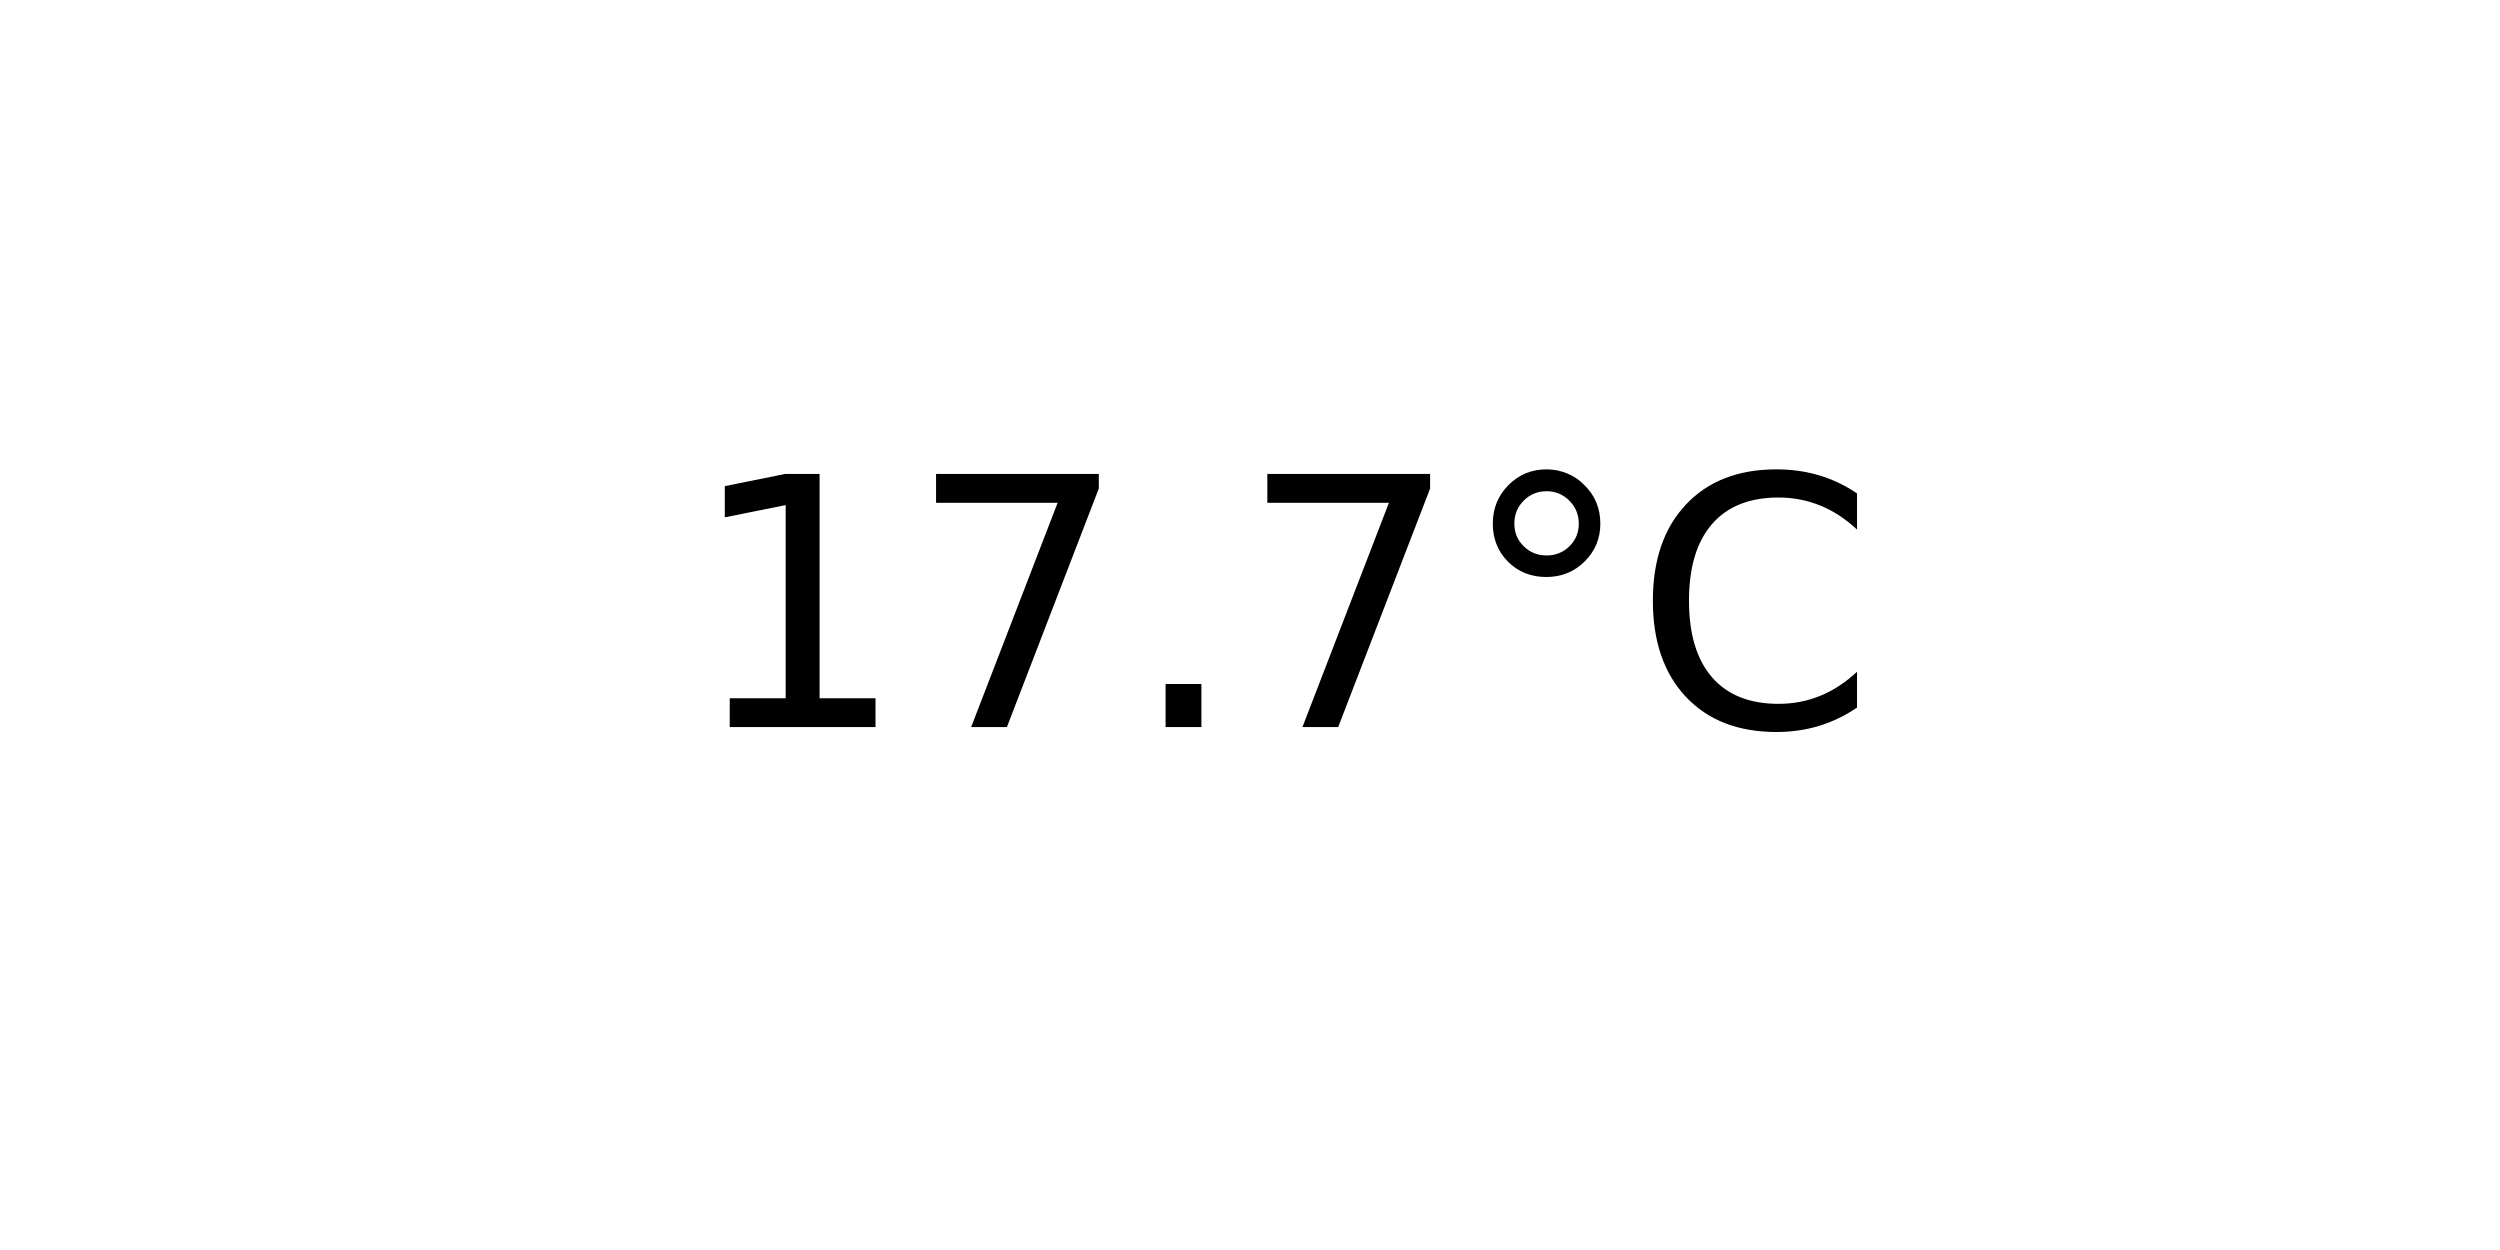
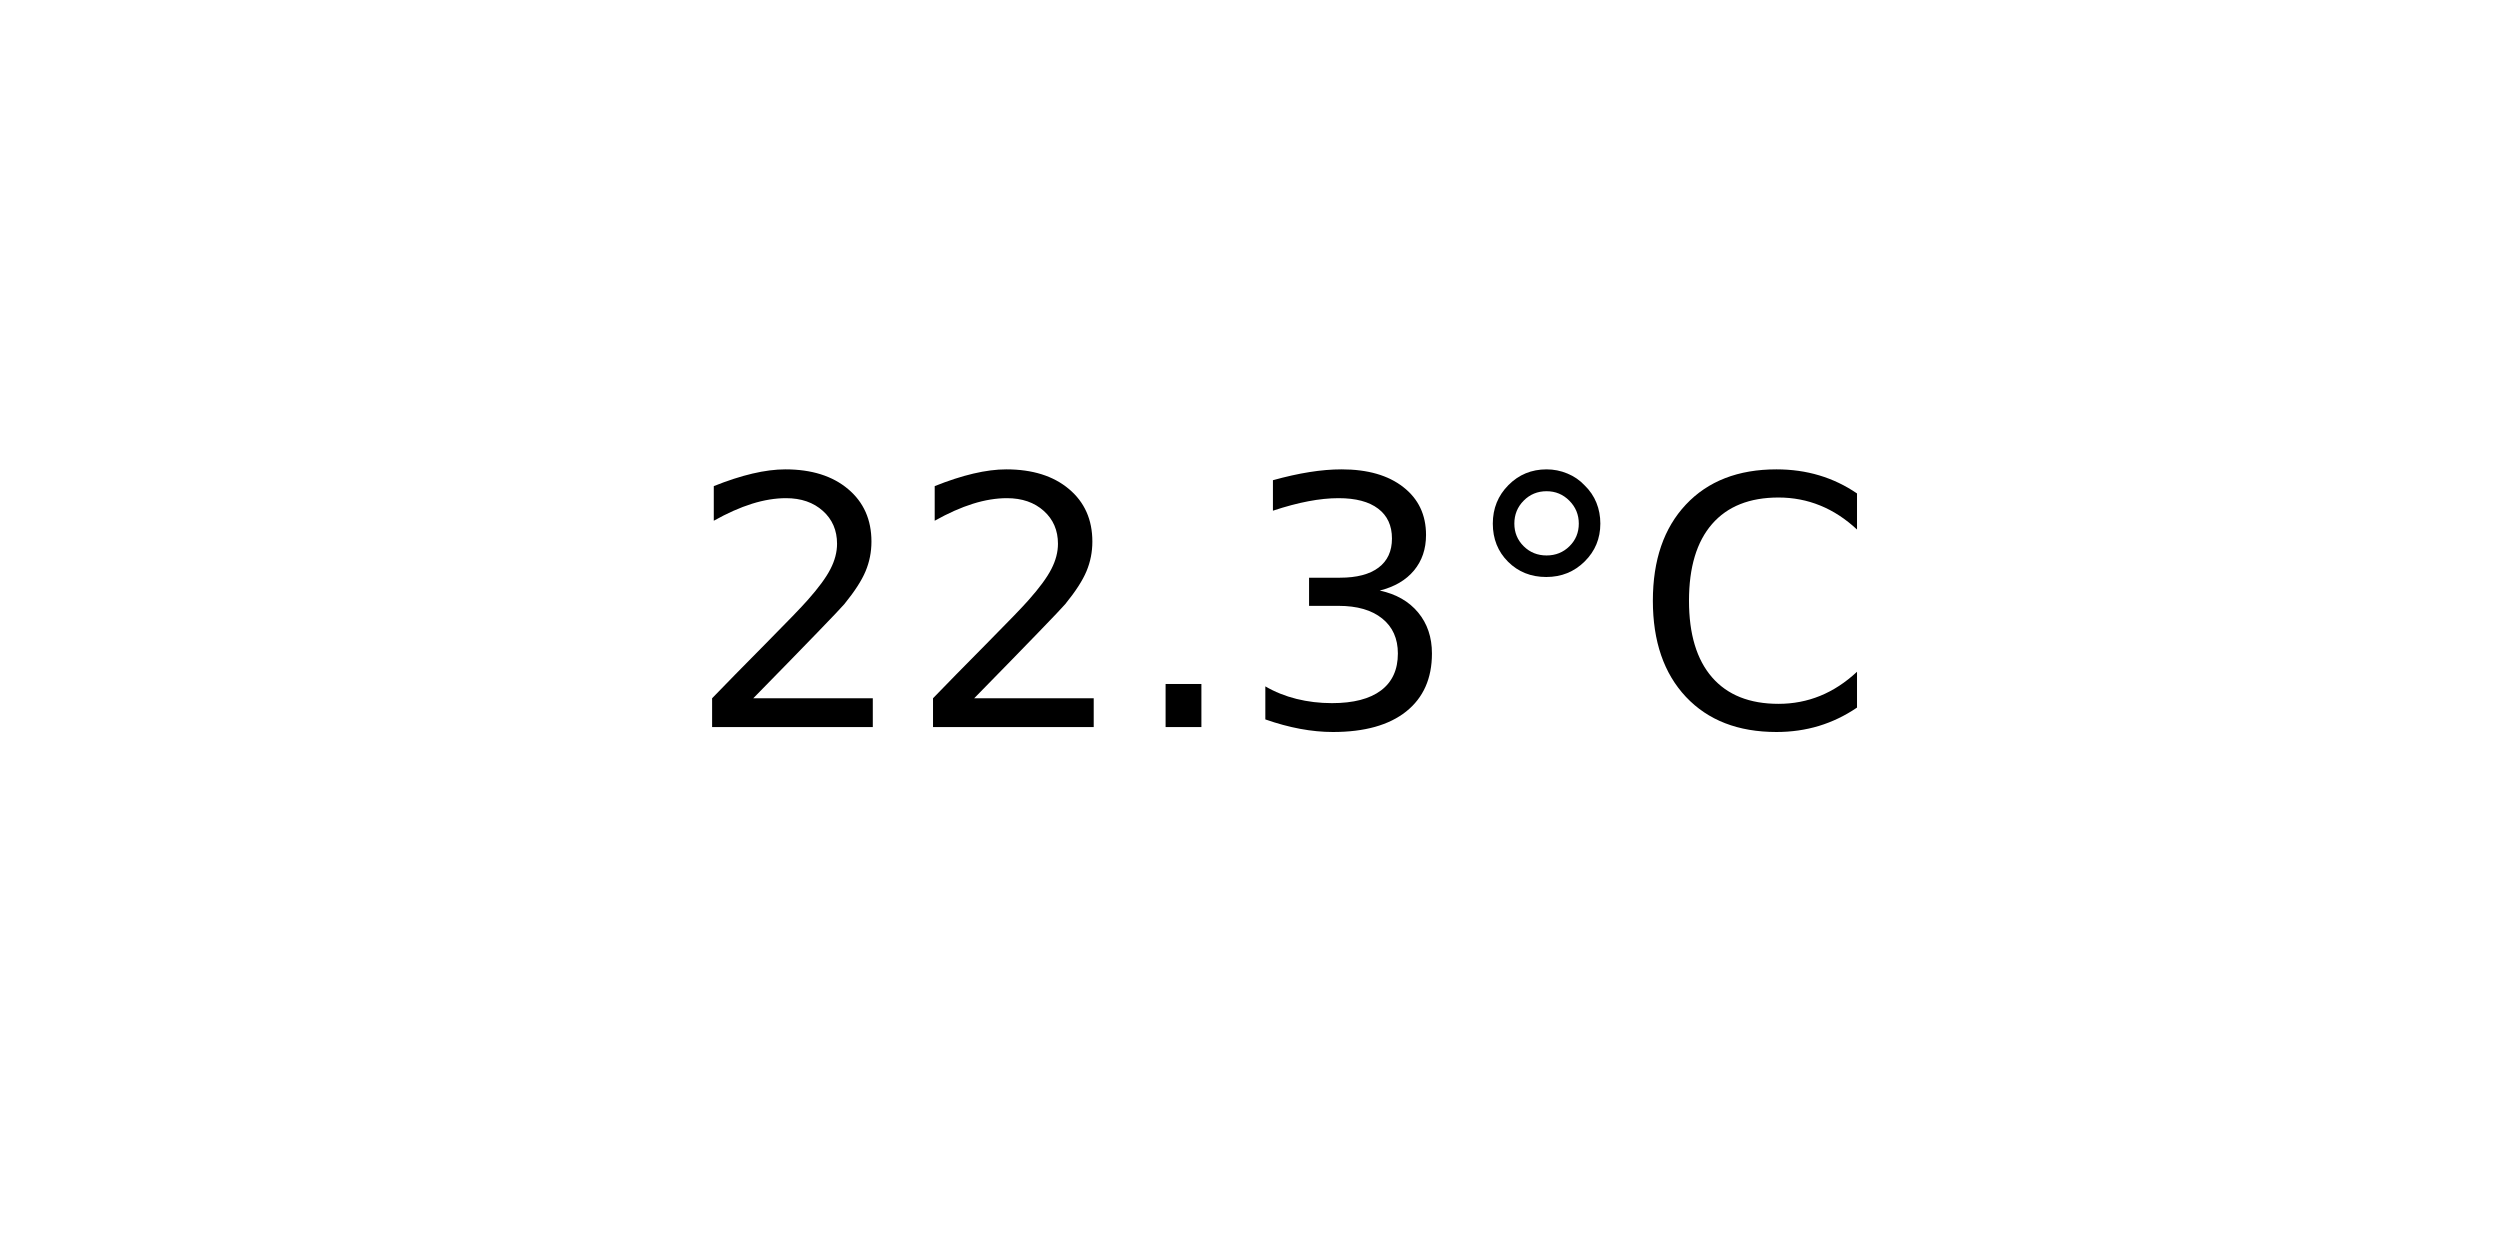
<svg xmlns="http://www.w3.org/2000/svg" xmlns:xlink="http://www.w3.org/1999/xlink" width="72pt" height="36pt" viewBox="0 0 72 36" version="1.1">
  <defs>
    <style type="text/css">*{stroke-linejoin: round; stroke-linecap: butt}</style>
  </defs>
  <g id="figure_1">
    <g id="axes_1">
      <g id="text_1">
        <g transform="translate(19.77578 20.93937) scale(0.1 -0.1)">
          <defs>
-             <path id="DejaVuSans-31" d="M 794 531  L 1825 531  L 1825 4091  L 703 3866  L 703 4441  L 1819 4666  L 2450 4666  L 2450 531  L 3481 531  L 3481 0  L 794 0  L 794 531  z " transform="scale(0.015625)" />
-             <path id="DejaVuSans-37" d="M 525 4666  L 3525 4666  L 3525 4397  L 1831 0  L 1172 0  L 2766 4134  L 525 4134  L 525 4666  z " transform="scale(0.015625)" />
+             <path id="DejaVuSans-32" d="M 1228 531  L 3431 531  L 3431 0  L 469 0  L 469 531  Q 828 903 1448 1529  Q 2069 2156 2228 2338  Q 2531 2678 2651 2914  Q 2772 3150 2772 3378  Q 2772 3750 2511 3984  Q 2250 4219 1831 4219  Q 1534 4219 1204 4116  Q 875 4013 500 3803  L 500 4441  Q 881 4594 1212 4672  Q 1544 4750 1819 4750  Q 2544 4750 2975 4387  Q 3406 4025 3406 3419  Q 3406 3131 3298 2873  Q 3191 2616 2906 2266  Q 2828 2175 2409 1742  Q 1991 1309 1228 531  z " transform="scale(0.015625)" />
            <path id="DejaVuSans-2e" d="M 684 794  L 1344 794  L 1344 0  L 684 0  L 684 794  z " transform="scale(0.015625)" />
+             <path id="DejaVuSans-33" d="M 2597 2516  Q 3050 2419 3304 2112  Q 3559 1806 3559 1356  Q 3559 666 3084 287  Q 2609 -91 1734 -91  Q 1441 -91 1130 -33  Q 819 25 488 141  L 488 750  Q 750 597 1062 519  Q 1375 441 1716 441  Q 2309 441 2620 675  Q 2931 909 2931 1356  Q 2931 1769 2642 2001  Q 2353 2234 1838 2234  L 1294 2234  L 1294 2753  L 1863 2753  Q 2328 2753 2575 2939  Q 2822 3125 2822 3475  Q 2822 3834 2567 4026  Q 2313 4219 1838 4219  Q 1578 4219 1281 4162  Q 984 4106 628 3988  L 628 4550  Q 988 4650 1302 4700  Q 1616 4750 1894 4750  Q 2613 4750 3031 4423  Q 3450 4097 3450 3541  Q 3450 3153 3228 2886  Q 3006 2619 2597 2516  z " transform="scale(0.015625)" />
            <path id="DejaVuSans-b0" d="M 1600 4347  Q 1350 4347 1178 4173  Q 1006 4000 1006 3750  Q 1006 3503 1178 3333  Q 1350 3163 1600 3163  Q 1850 3163 2022 3333  Q 2194 3503 2194 3750  Q 2194 3997 2020 4172  Q 1847 4347 1600 4347  z M 1600 4750  Q 1800 4750 1984 4673  Q 2169 4597 2303 4453  Q 2447 4313 2519 4134  Q 2591 3956 2591 3750  Q 2591 3338 2302 3052  Q 2013 2766 1594 2766  Q 1172 2766 890 3047  Q 609 3328 609 3750  Q 609 4169 896 4459  Q 1184 4750 1600 4750  z " transform="scale(0.015625)" />
            <path id="DejaVuSans-43" d="M 4122 4306  L 4122 3641  Q 3803 3938 3442 4084  Q 3081 4231 2675 4231  Q 1875 4231 1450 3742  Q 1025 3253 1025 2328  Q 1025 1406 1450 917  Q 1875 428 2675 428  Q 3081 428 3442 575  Q 3803 722 4122 1019  L 4122 359  Q 3791 134 3420 21  Q 3050 -91 2638 -91  Q 1578 -91 968 557  Q 359 1206 359 2328  Q 359 3453 968 4101  Q 1578 4750 2638 4750  Q 3056 4750 3426 4639  Q 3797 4528 4122 4306  z " transform="scale(0.015625)" />
          </defs>
-           <use xlink:href="#DejaVuSans-31" />
-           <use xlink:href="#DejaVuSans-37" x="63.623" />
+           <use xlink:href="#DejaVuSans-32" />
+           <use xlink:href="#DejaVuSans-32" x="63.623" />
          <use xlink:href="#DejaVuSans-2e" x="127.246" />
-           <use xlink:href="#DejaVuSans-37" x="159.033" />
+           <use xlink:href="#DejaVuSans-33" x="159.033" />
          <use xlink:href="#DejaVuSans-b0" x="222.656" />
          <use xlink:href="#DejaVuSans-43" x="272.656" />
        </g>
      </g>
    </g>
  </g>
</svg>
